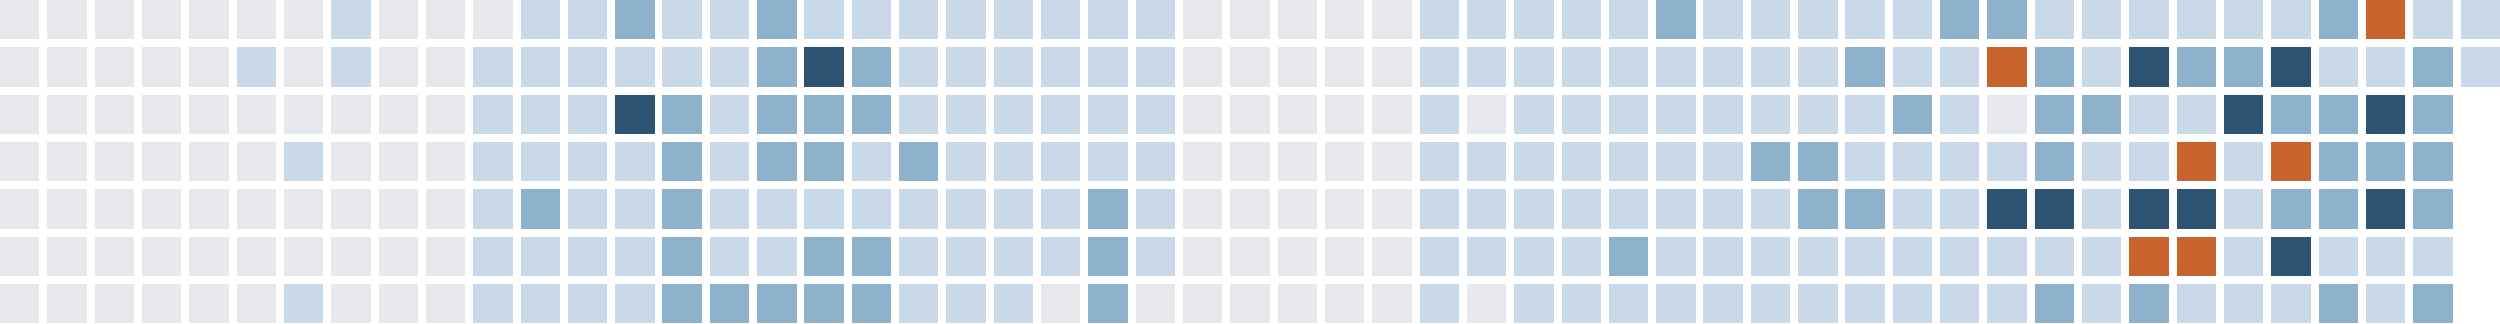
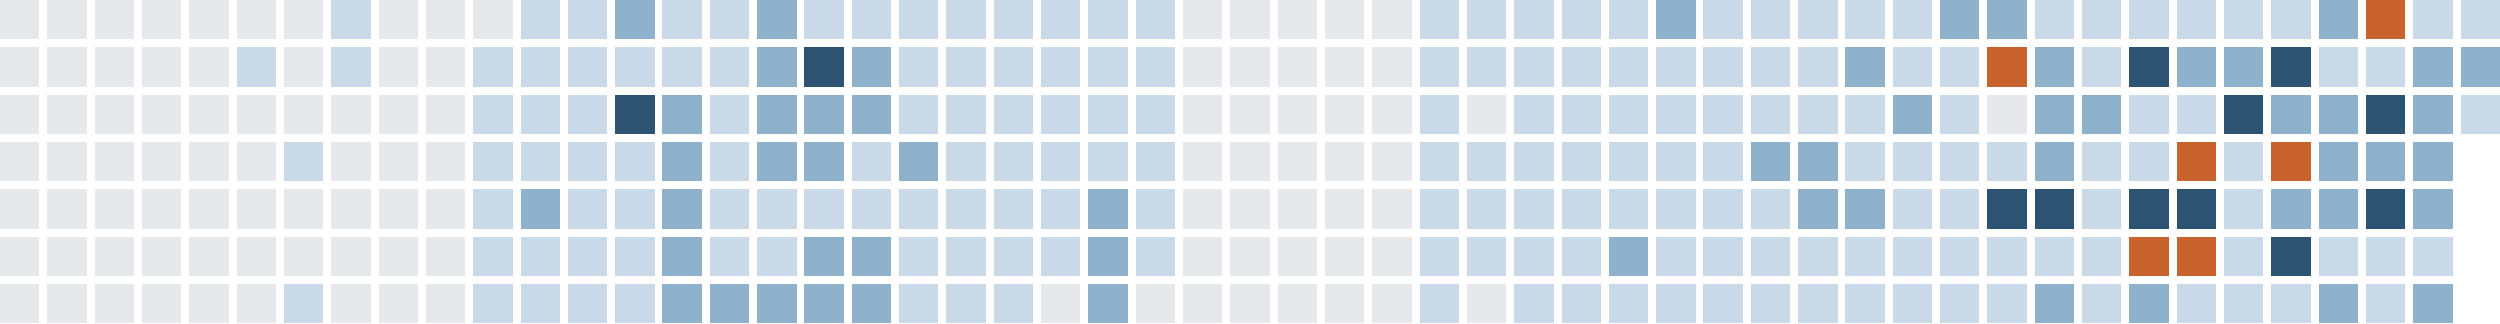
<svg xmlns="http://www.w3.org/2000/svg" version="1.1" width="634.0" height="82.0" viewBox="27.0 20.0 634.0 82.0">
  <rect style="fill:#e6e8eb;shape-rendering:crispedges" data-score="0" data-date="2025-09-07" x="27" y="20" width="10" height="10" />
  <rect style="fill:#e6e8eb;shape-rendering:crispedges" data-score="0" data-date="2025-09-14" x="39" y="20" width="10" height="10" />
  <rect style="fill:#e6e8eb;shape-rendering:crispedges" data-score="0" data-date="2025-09-21" x="51" y="20" width="10" height="10" />
  <rect style="fill:#e6e8eb;shape-rendering:crispedges" data-score="0" data-date="2025-09-28" x="63" y="20" width="10" height="10" />
  <rect style="fill:#e6e8eb;shape-rendering:crispedges" data-score="0" data-date="2025-10-05" x="75" y="20" width="10" height="10" />
  <rect style="fill:#e6e8eb;shape-rendering:crispedges" data-score="0" data-date="2025-10-12" x="87" y="20" width="10" height="10" />
  <rect style="fill:#e6e8eb;shape-rendering:crispedges" data-score="0" data-date="2025-10-19" x="99" y="20" width="10" height="10" />
  <rect style="fill:#c9d9e7;shape-rendering:crispedges" data-score="1" data-date="2025-10-26" x="111" y="20" width="10" height="10" />
  <rect style="fill:#e6e8eb;shape-rendering:crispedges" data-score="0" data-date="2025-11-02" x="123" y="20" width="10" height="10" />
  <rect style="fill:#e6e8eb;shape-rendering:crispedges" data-score="0" data-date="2025-11-09" x="135" y="20" width="10" height="10" />
  <rect style="fill:#e6e8eb;shape-rendering:crispedges" data-score="0" data-date="2025-11-16" x="147" y="20" width="10" height="10" />
  <rect style="fill:#c9d9e7;shape-rendering:crispedges" data-score="1" data-date="2025-11-23" x="159" y="20" width="10" height="10" />
  <rect style="fill:#c9d9e7;shape-rendering:crispedges" data-score="1" data-date="2025-11-30" x="171" y="20" width="10" height="10" />
  <rect style="fill:#8fb2cc;shape-rendering:crispedges" data-score="2" data-date="2025-12-07" x="183" y="20" width="10" height="10" />
  <rect style="fill:#c9d9e7;shape-rendering:crispedges" data-score="1" data-date="2025-12-14" x="195" y="20" width="10" height="10" />
  <rect style="fill:#c9d9e7;shape-rendering:crispedges" data-score="1" data-date="2025-12-21" x="207" y="20" width="10" height="10" />
  <rect style="fill:#8fb2cc;shape-rendering:crispedges" data-score="2" data-date="2025-12-28" x="219" y="20" width="10" height="10" />
  <rect style="fill:#c9d9e7;shape-rendering:crispedges" data-score="1" data-date="2026-01-04" x="231" y="20" width="10" height="10" />
  <rect style="fill:#c9d9e7;shape-rendering:crispedges" data-score="1" data-date="2026-01-11" x="243" y="20" width="10" height="10" />
  <rect style="fill:#c9d9e7;shape-rendering:crispedges" data-score="1" data-date="2026-01-18" x="255" y="20" width="10" height="10" />
  <rect style="fill:#c9d9e7;shape-rendering:crispedges" data-score="1" data-date="2026-01-25" x="267" y="20" width="10" height="10" />
  <rect style="fill:#c9d9e7;shape-rendering:crispedges" data-score="1" data-date="2026-02-01" x="279" y="20" width="10" height="10" />
  <rect style="fill:#c9d9e7;shape-rendering:crispedges" data-score="1" data-date="2026-02-08" x="291" y="20" width="10" height="10" />
  <rect style="fill:#c9d9e7;shape-rendering:crispedges" data-score="1" data-date="2026-02-15" x="303" y="20" width="10" height="10" />
  <rect style="fill:#c9d9e7;shape-rendering:crispedges" data-score="1" data-date="2026-02-22" x="315" y="20" width="10" height="10" />
  <rect style="fill:#e6e8eb;shape-rendering:crispedges" data-score="0" data-date="2026-03-01" x="327" y="20" width="10" height="10" />
  <rect style="fill:#e6e8eb;shape-rendering:crispedges" data-score="0" data-date="2026-03-08" x="339" y="20" width="10" height="10" />
  <rect style="fill:#e6e8eb;shape-rendering:crispedges" data-score="0" data-date="2026-03-15" x="351" y="20" width="10" height="10" />
  <rect style="fill:#e6e8eb;shape-rendering:crispedges" data-score="0" data-date="2026-03-22" x="363" y="20" width="10" height="10" />
  <rect style="fill:#e6e8eb;shape-rendering:crispedges" data-score="0" data-date="2026-03-29" x="375" y="20" width="10" height="10" />
  <rect style="fill:#c9d9e7;shape-rendering:crispedges" data-score="1" data-date="2026-04-05" x="387" y="20" width="10" height="10" />
  <rect style="fill:#c9d9e7;shape-rendering:crispedges" data-score="1" data-date="2026-04-12" x="399" y="20" width="10" height="10" />
  <rect style="fill:#c9d9e7;shape-rendering:crispedges" data-score="1" data-date="2026-04-19" x="411" y="20" width="10" height="10" />
  <rect style="fill:#c9d9e7;shape-rendering:crispedges" data-score="1" data-date="2026-04-26" x="423" y="20" width="10" height="10" />
  <rect style="fill:#c9d9e7;shape-rendering:crispedges" data-score="1" data-date="2026-05-03" x="435" y="20" width="10" height="10" />
  <rect style="fill:#8fb2cc;shape-rendering:crispedges" data-score="2" data-date="2026-05-10" x="447" y="20" width="10" height="10" />
  <rect style="fill:#c9d9e7;shape-rendering:crispedges" data-score="1" data-date="2026-05-17" x="459" y="20" width="10" height="10" />
  <rect style="fill:#c9d9e7;shape-rendering:crispedges" data-score="1" data-date="2026-05-24" x="471" y="20" width="10" height="10" />
  <rect style="fill:#c9d9e7;shape-rendering:crispedges" data-score="1" data-date="2026-05-31" x="483" y="20" width="10" height="10" />
  <rect style="fill:#c9d9e7;shape-rendering:crispedges" data-score="1" data-date="2026-06-07" x="495" y="20" width="10" height="10" />
  <rect style="fill:#c9d9e7;shape-rendering:crispedges" data-score="1" data-date="2026-06-14" x="507" y="20" width="10" height="10" />
  <rect style="fill:#8fb2cc;shape-rendering:crispedges" data-score="2" data-date="2026-06-21" x="519" y="20" width="10" height="10" />
  <rect style="fill:#8fb2cc;shape-rendering:crispedges" data-score="2" data-date="2026-06-28" x="531" y="20" width="10" height="10" />
  <rect style="fill:#c9d9e7;shape-rendering:crispedges" data-score="1" data-date="2026-07-05" x="543" y="20" width="10" height="10" />
  <rect style="fill:#c9d9e7;shape-rendering:crispedges" data-score="1" data-date="2026-07-12" x="555" y="20" width="10" height="10" />
  <rect style="fill:#c9d9e7;shape-rendering:crispedges" data-score="1" data-date="2026-07-19" x="567" y="20" width="10" height="10" />
  <rect style="fill:#c9d9e7;shape-rendering:crispedges" data-score="1" data-date="2026-07-26" x="579" y="20" width="10" height="10" />
  <rect style="fill:#c9d9e7;shape-rendering:crispedges" data-score="1" data-date="2026-08-02" x="591" y="20" width="10" height="10" />
  <rect style="fill:#c9d9e7;shape-rendering:crispedges" data-score="1" data-date="2026-08-09" x="603" y="20" width="10" height="10" />
  <rect style="fill:#8fb2cc;shape-rendering:crispedges" data-score="2" data-date="2026-08-16" x="615" y="20" width="10" height="10" />
  <rect style="fill:#c8632d;shape-rendering:crispedges" data-score="4" data-date="2026-08-23" x="627" y="20" width="10" height="10" />
  <rect style="fill:#c9d9e7;shape-rendering:crispedges" data-score="1" data-date="2026-08-30" x="639" y="20" width="10" height="10" />
  <rect style="fill:#c9d9e7;shape-rendering:crispedges" data-score="1" data-date="2026-09-06" x="651" y="20" width="10" height="10" />
  <rect style="fill:#e6e8eb;shape-rendering:crispedges" data-score="0" data-date="2025-09-08" x="27" y="32" width="10" height="10" />
  <rect style="fill:#e6e8eb;shape-rendering:crispedges" data-score="0" data-date="2025-09-15" x="39" y="32" width="10" height="10" />
  <rect style="fill:#e6e8eb;shape-rendering:crispedges" data-score="0" data-date="2025-09-22" x="51" y="32" width="10" height="10" />
  <rect style="fill:#e6e8eb;shape-rendering:crispedges" data-score="0" data-date="2025-09-29" x="63" y="32" width="10" height="10" />
  <rect style="fill:#e6e8eb;shape-rendering:crispedges" data-score="0" data-date="2025-10-06" x="75" y="32" width="10" height="10" />
  <rect style="fill:#c9d9e7;shape-rendering:crispedges" data-score="1" data-date="2025-10-13" x="87" y="32" width="10" height="10" />
  <rect style="fill:#e6e8eb;shape-rendering:crispedges" data-score="0" data-date="2025-10-20" x="99" y="32" width="10" height="10" />
  <rect style="fill:#c9d9e7;shape-rendering:crispedges" data-score="1" data-date="2025-10-27" x="111" y="32" width="10" height="10" />
  <rect style="fill:#e6e8eb;shape-rendering:crispedges" data-score="0" data-date="2025-11-03" x="123" y="32" width="10" height="10" />
  <rect style="fill:#e6e8eb;shape-rendering:crispedges" data-score="0" data-date="2025-11-10" x="135" y="32" width="10" height="10" />
  <rect style="fill:#c9d9e7;shape-rendering:crispedges" data-score="1" data-date="2025-11-17" x="147" y="32" width="10" height="10" />
  <rect style="fill:#c9d9e7;shape-rendering:crispedges" data-score="1" data-date="2025-11-24" x="159" y="32" width="10" height="10" />
  <rect style="fill:#c9d9e7;shape-rendering:crispedges" data-score="1" data-date="2025-12-01" x="171" y="32" width="10" height="10" />
  <rect style="fill:#c9d9e7;shape-rendering:crispedges" data-score="1" data-date="2025-12-08" x="183" y="32" width="10" height="10" />
  <rect style="fill:#c9d9e7;shape-rendering:crispedges" data-score="1" data-date="2025-12-15" x="195" y="32" width="10" height="10" />
  <rect style="fill:#c9d9e7;shape-rendering:crispedges" data-score="1" data-date="2025-12-22" x="207" y="32" width="10" height="10" />
  <rect style="fill:#8fb2cc;shape-rendering:crispedges" data-score="2" data-date="2025-12-29" x="219" y="32" width="10" height="10" />
  <rect style="fill:#2c5472;shape-rendering:crispedges" data-score="3" data-date="2026-01-05" x="231" y="32" width="10" height="10" />
  <rect style="fill:#8fb2cc;shape-rendering:crispedges" data-score="2" data-date="2026-01-12" x="243" y="32" width="10" height="10" />
  <rect style="fill:#c9d9e7;shape-rendering:crispedges" data-score="1" data-date="2026-01-19" x="255" y="32" width="10" height="10" />
  <rect style="fill:#c9d9e7;shape-rendering:crispedges" data-score="1" data-date="2026-01-26" x="267" y="32" width="10" height="10" />
  <rect style="fill:#c9d9e7;shape-rendering:crispedges" data-score="1" data-date="2026-02-02" x="279" y="32" width="10" height="10" />
  <rect style="fill:#c9d9e7;shape-rendering:crispedges" data-score="1" data-date="2026-02-09" x="291" y="32" width="10" height="10" />
  <rect style="fill:#c9d9e7;shape-rendering:crispedges" data-score="1" data-date="2026-02-16" x="303" y="32" width="10" height="10" />
  <rect style="fill:#c9d9e7;shape-rendering:crispedges" data-score="1" data-date="2026-02-23" x="315" y="32" width="10" height="10" />
  <rect style="fill:#e6e8eb;shape-rendering:crispedges" data-score="0" data-date="2026-03-02" x="327" y="32" width="10" height="10" />
  <rect style="fill:#e6e8eb;shape-rendering:crispedges" data-score="0" data-date="2026-03-09" x="339" y="32" width="10" height="10" />
  <rect style="fill:#e6e8eb;shape-rendering:crispedges" data-score="0" data-date="2026-03-16" x="351" y="32" width="10" height="10" />
  <rect style="fill:#e6e8eb;shape-rendering:crispedges" data-score="0" data-date="2026-03-23" x="363" y="32" width="10" height="10" />
  <rect style="fill:#e6e8eb;shape-rendering:crispedges" data-score="0" data-date="2026-03-30" x="375" y="32" width="10" height="10" />
  <rect style="fill:#c9d9e7;shape-rendering:crispedges" data-score="1" data-date="2026-04-06" x="387" y="32" width="10" height="10" />
  <rect style="fill:#c9d9e7;shape-rendering:crispedges" data-score="1" data-date="2026-04-13" x="399" y="32" width="10" height="10" />
  <rect style="fill:#c9d9e7;shape-rendering:crispedges" data-score="1" data-date="2026-04-20" x="411" y="32" width="10" height="10" />
  <rect style="fill:#c9d9e7;shape-rendering:crispedges" data-score="1" data-date="2026-04-27" x="423" y="32" width="10" height="10" />
  <rect style="fill:#c9d9e7;shape-rendering:crispedges" data-score="1" data-date="2026-05-04" x="435" y="32" width="10" height="10" />
  <rect style="fill:#c9d9e7;shape-rendering:crispedges" data-score="1" data-date="2026-05-11" x="447" y="32" width="10" height="10" />
  <rect style="fill:#c9d9e7;shape-rendering:crispedges" data-score="1" data-date="2026-05-18" x="459" y="32" width="10" height="10" />
  <rect style="fill:#c9d9e7;shape-rendering:crispedges" data-score="1" data-date="2026-05-25" x="471" y="32" width="10" height="10" />
  <rect style="fill:#c9d9e7;shape-rendering:crispedges" data-score="1" data-date="2026-06-01" x="483" y="32" width="10" height="10" />
  <rect style="fill:#8fb2cc;shape-rendering:crispedges" data-score="2" data-date="2026-06-08" x="495" y="32" width="10" height="10" />
  <rect style="fill:#c9d9e7;shape-rendering:crispedges" data-score="1" data-date="2026-06-15" x="507" y="32" width="10" height="10" />
  <rect style="fill:#c9d9e7;shape-rendering:crispedges" data-score="1" data-date="2026-06-22" x="519" y="32" width="10" height="10" />
  <rect style="fill:#c8632d;shape-rendering:crispedges" data-score="4" data-date="2026-06-29" x="531" y="32" width="10" height="10" />
  <rect style="fill:#8fb2cc;shape-rendering:crispedges" data-score="2" data-date="2026-07-06" x="543" y="32" width="10" height="10" />
  <rect style="fill:#c9d9e7;shape-rendering:crispedges" data-score="1" data-date="2026-07-13" x="555" y="32" width="10" height="10" />
  <rect style="fill:#2c5472;shape-rendering:crispedges" data-score="3" data-date="2026-07-20" x="567" y="32" width="10" height="10" />
  <rect style="fill:#8fb2cc;shape-rendering:crispedges" data-score="2" data-date="2026-07-27" x="579" y="32" width="10" height="10" />
  <rect style="fill:#8fb2cc;shape-rendering:crispedges" data-score="2" data-date="2026-08-03" x="591" y="32" width="10" height="10" />
  <rect style="fill:#2c5472;shape-rendering:crispedges" data-score="3" data-date="2026-08-10" x="603" y="32" width="10" height="10" />
  <rect style="fill:#c9d9e7;shape-rendering:crispedges" data-score="1" data-date="2026-08-17" x="615" y="32" width="10" height="10" />
  <rect style="fill:#c9d9e7;shape-rendering:crispedges" data-score="1" data-date="2026-08-24" x="627" y="32" width="10" height="10" />
  <rect style="fill:#8fb2cc;shape-rendering:crispedges" data-score="2" data-date="2026-08-31" x="639" y="32" width="10" height="10" />
-   <rect style="fill:#c9d9e7;shape-rendering:crispedges" data-score="1" data-date="2026-09-07" x="651" y="32" width="10" height="10" />
+   <rect style="fill:#8fb2cc;shape-rendering:crispedges" data-score="2" data-date="2026-09-07" x="651" y="32" width="10" height="10" />
  <rect style="fill:#e6e8eb;shape-rendering:crispedges" data-score="0" data-date="2025-09-09" x="27" y="44" width="10" height="10" />
  <rect style="fill:#e6e8eb;shape-rendering:crispedges" data-score="0" data-date="2025-09-16" x="39" y="44" width="10" height="10" />
  <rect style="fill:#e6e8eb;shape-rendering:crispedges" data-score="0" data-date="2025-09-23" x="51" y="44" width="10" height="10" />
  <rect style="fill:#e6e8eb;shape-rendering:crispedges" data-score="0" data-date="2025-09-30" x="63" y="44" width="10" height="10" />
  <rect style="fill:#e6e8eb;shape-rendering:crispedges" data-score="0" data-date="2025-10-07" x="75" y="44" width="10" height="10" />
  <rect style="fill:#e6e8eb;shape-rendering:crispedges" data-score="0" data-date="2025-10-14" x="87" y="44" width="10" height="10" />
  <rect style="fill:#e6e8eb;shape-rendering:crispedges" data-score="0" data-date="2025-10-21" x="99" y="44" width="10" height="10" />
  <rect style="fill:#e6e8eb;shape-rendering:crispedges" data-score="0" data-date="2025-10-28" x="111" y="44" width="10" height="10" />
  <rect style="fill:#e6e8eb;shape-rendering:crispedges" data-score="0" data-date="2025-11-04" x="123" y="44" width="10" height="10" />
  <rect style="fill:#e6e8eb;shape-rendering:crispedges" data-score="0" data-date="2025-11-11" x="135" y="44" width="10" height="10" />
  <rect style="fill:#c9d9e7;shape-rendering:crispedges" data-score="1" data-date="2025-11-18" x="147" y="44" width="10" height="10" />
  <rect style="fill:#c9d9e7;shape-rendering:crispedges" data-score="1" data-date="2025-11-25" x="159" y="44" width="10" height="10" />
  <rect style="fill:#c9d9e7;shape-rendering:crispedges" data-score="1" data-date="2025-12-02" x="171" y="44" width="10" height="10" />
  <rect style="fill:#2c5472;shape-rendering:crispedges" data-score="3" data-date="2025-12-09" x="183" y="44" width="10" height="10" />
  <rect style="fill:#8fb2cc;shape-rendering:crispedges" data-score="2" data-date="2025-12-16" x="195" y="44" width="10" height="10" />
  <rect style="fill:#c9d9e7;shape-rendering:crispedges" data-score="1" data-date="2025-12-23" x="207" y="44" width="10" height="10" />
  <rect style="fill:#8fb2cc;shape-rendering:crispedges" data-score="2" data-date="2025-12-30" x="219" y="44" width="10" height="10" />
  <rect style="fill:#8fb2cc;shape-rendering:crispedges" data-score="2" data-date="2026-01-06" x="231" y="44" width="10" height="10" />
  <rect style="fill:#8fb2cc;shape-rendering:crispedges" data-score="2" data-date="2026-01-13" x="243" y="44" width="10" height="10" />
  <rect style="fill:#c9d9e7;shape-rendering:crispedges" data-score="1" data-date="2026-01-20" x="255" y="44" width="10" height="10" />
  <rect style="fill:#c9d9e7;shape-rendering:crispedges" data-score="1" data-date="2026-01-27" x="267" y="44" width="10" height="10" />
  <rect style="fill:#c9d9e7;shape-rendering:crispedges" data-score="1" data-date="2026-02-03" x="279" y="44" width="10" height="10" />
  <rect style="fill:#c9d9e7;shape-rendering:crispedges" data-score="1" data-date="2026-02-10" x="291" y="44" width="10" height="10" />
  <rect style="fill:#c9d9e7;shape-rendering:crispedges" data-score="1" data-date="2026-02-17" x="303" y="44" width="10" height="10" />
  <rect style="fill:#c9d9e7;shape-rendering:crispedges" data-score="1" data-date="2026-02-24" x="315" y="44" width="10" height="10" />
  <rect style="fill:#e6e8eb;shape-rendering:crispedges" data-score="0" data-date="2026-03-03" x="327" y="44" width="10" height="10" />
  <rect style="fill:#e6e8eb;shape-rendering:crispedges" data-score="0" data-date="2026-03-10" x="339" y="44" width="10" height="10" />
  <rect style="fill:#e6e8eb;shape-rendering:crispedges" data-score="0" data-date="2026-03-17" x="351" y="44" width="10" height="10" />
  <rect style="fill:#e6e8eb;shape-rendering:crispedges" data-score="0" data-date="2026-03-24" x="363" y="44" width="10" height="10" />
  <rect style="fill:#e6e8eb;shape-rendering:crispedges" data-score="0" data-date="2026-03-31" x="375" y="44" width="10" height="10" />
  <rect style="fill:#c9d9e7;shape-rendering:crispedges" data-score="1" data-date="2026-04-07" x="387" y="44" width="10" height="10" />
  <rect style="fill:#e6e8eb;shape-rendering:crispedges" data-score="0" data-date="2026-04-14" x="399" y="44" width="10" height="10" />
  <rect style="fill:#c9d9e7;shape-rendering:crispedges" data-score="1" data-date="2026-04-21" x="411" y="44" width="10" height="10" />
  <rect style="fill:#c9d9e7;shape-rendering:crispedges" data-score="1" data-date="2026-04-28" x="423" y="44" width="10" height="10" />
  <rect style="fill:#c9d9e7;shape-rendering:crispedges" data-score="1" data-date="2026-05-05" x="435" y="44" width="10" height="10" />
  <rect style="fill:#c9d9e7;shape-rendering:crispedges" data-score="1" data-date="2026-05-12" x="447" y="44" width="10" height="10" />
  <rect style="fill:#c9d9e7;shape-rendering:crispedges" data-score="1" data-date="2026-05-19" x="459" y="44" width="10" height="10" />
  <rect style="fill:#c9d9e7;shape-rendering:crispedges" data-score="1" data-date="2026-05-26" x="471" y="44" width="10" height="10" />
  <rect style="fill:#c9d9e7;shape-rendering:crispedges" data-score="1" data-date="2026-06-02" x="483" y="44" width="10" height="10" />
  <rect style="fill:#c9d9e7;shape-rendering:crispedges" data-score="1" data-date="2026-06-09" x="495" y="44" width="10" height="10" />
  <rect style="fill:#8fb2cc;shape-rendering:crispedges" data-score="2" data-date="2026-06-16" x="507" y="44" width="10" height="10" />
  <rect style="fill:#c9d9e7;shape-rendering:crispedges" data-score="1" data-date="2026-06-23" x="519" y="44" width="10" height="10" />
  <rect style="fill:#e6e8eb;shape-rendering:crispedges" data-score="0" data-date="2026-06-30" x="531" y="44" width="10" height="10" />
  <rect style="fill:#8fb2cc;shape-rendering:crispedges" data-score="2" data-date="2026-07-07" x="543" y="44" width="10" height="10" />
  <rect style="fill:#8fb2cc;shape-rendering:crispedges" data-score="2" data-date="2026-07-14" x="555" y="44" width="10" height="10" />
  <rect style="fill:#c9d9e7;shape-rendering:crispedges" data-score="1" data-date="2026-07-21" x="567" y="44" width="10" height="10" />
  <rect style="fill:#c9d9e7;shape-rendering:crispedges" data-score="1" data-date="2026-07-28" x="579" y="44" width="10" height="10" />
  <rect style="fill:#2c5472;shape-rendering:crispedges" data-score="3" data-date="2026-08-04" x="591" y="44" width="10" height="10" />
  <rect style="fill:#8fb2cc;shape-rendering:crispedges" data-score="2" data-date="2026-08-11" x="603" y="44" width="10" height="10" />
  <rect style="fill:#8fb2cc;shape-rendering:crispedges" data-score="2" data-date="2026-08-18" x="615" y="44" width="10" height="10" />
  <rect style="fill:#2c5472;shape-rendering:crispedges" data-score="3" data-date="2026-08-25" x="627" y="44" width="10" height="10" />
  <rect style="fill:#8fb2cc;shape-rendering:crispedges" data-score="2" data-date="2026-09-01" x="639" y="44" width="10" height="10" />
+   <rect style="fill:#c9d9e7;shape-rendering:crispedges" data-score="1" data-date="2026-09-08" x="651" y="44" width="10" height="10" />
  <rect style="fill:#e6e8eb;shape-rendering:crispedges" data-score="0" data-date="2025-09-10" x="27" y="56" width="10" height="10" />
  <rect style="fill:#e6e8eb;shape-rendering:crispedges" data-score="0" data-date="2025-09-17" x="39" y="56" width="10" height="10" />
  <rect style="fill:#e6e8eb;shape-rendering:crispedges" data-score="0" data-date="2025-09-24" x="51" y="56" width="10" height="10" />
  <rect style="fill:#e6e8eb;shape-rendering:crispedges" data-score="0" data-date="2025-10-01" x="63" y="56" width="10" height="10" />
  <rect style="fill:#e6e8eb;shape-rendering:crispedges" data-score="0" data-date="2025-10-08" x="75" y="56" width="10" height="10" />
  <rect style="fill:#e6e8eb;shape-rendering:crispedges" data-score="0" data-date="2025-10-15" x="87" y="56" width="10" height="10" />
  <rect style="fill:#c9d9e7;shape-rendering:crispedges" data-score="1" data-date="2025-10-22" x="99" y="56" width="10" height="10" />
  <rect style="fill:#e6e8eb;shape-rendering:crispedges" data-score="0" data-date="2025-10-29" x="111" y="56" width="10" height="10" />
  <rect style="fill:#e6e8eb;shape-rendering:crispedges" data-score="0" data-date="2025-11-05" x="123" y="56" width="10" height="10" />
  <rect style="fill:#e6e8eb;shape-rendering:crispedges" data-score="0" data-date="2025-11-12" x="135" y="56" width="10" height="10" />
  <rect style="fill:#c9d9e7;shape-rendering:crispedges" data-score="1" data-date="2025-11-19" x="147" y="56" width="10" height="10" />
  <rect style="fill:#c9d9e7;shape-rendering:crispedges" data-score="1" data-date="2025-11-26" x="159" y="56" width="10" height="10" />
  <rect style="fill:#c9d9e7;shape-rendering:crispedges" data-score="1" data-date="2025-12-03" x="171" y="56" width="10" height="10" />
  <rect style="fill:#c9d9e7;shape-rendering:crispedges" data-score="1" data-date="2025-12-10" x="183" y="56" width="10" height="10" />
  <rect style="fill:#8fb2cc;shape-rendering:crispedges" data-score="2" data-date="2025-12-17" x="195" y="56" width="10" height="10" />
  <rect style="fill:#c9d9e7;shape-rendering:crispedges" data-score="1" data-date="2025-12-24" x="207" y="56" width="10" height="10" />
  <rect style="fill:#8fb2cc;shape-rendering:crispedges" data-score="2" data-date="2025-12-31" x="219" y="56" width="10" height="10" />
  <rect style="fill:#8fb2cc;shape-rendering:crispedges" data-score="2" data-date="2026-01-07" x="231" y="56" width="10" height="10" />
  <rect style="fill:#c9d9e7;shape-rendering:crispedges" data-score="1" data-date="2026-01-14" x="243" y="56" width="10" height="10" />
  <rect style="fill:#8fb2cc;shape-rendering:crispedges" data-score="2" data-date="2026-01-21" x="255" y="56" width="10" height="10" />
  <rect style="fill:#c9d9e7;shape-rendering:crispedges" data-score="1" data-date="2026-01-28" x="267" y="56" width="10" height="10" />
  <rect style="fill:#c9d9e7;shape-rendering:crispedges" data-score="1" data-date="2026-02-04" x="279" y="56" width="10" height="10" />
  <rect style="fill:#c9d9e7;shape-rendering:crispedges" data-score="1" data-date="2026-02-11" x="291" y="56" width="10" height="10" />
  <rect style="fill:#c9d9e7;shape-rendering:crispedges" data-score="1" data-date="2026-02-18" x="303" y="56" width="10" height="10" />
  <rect style="fill:#c9d9e7;shape-rendering:crispedges" data-score="1" data-date="2026-02-25" x="315" y="56" width="10" height="10" />
  <rect style="fill:#e6e8eb;shape-rendering:crispedges" data-score="0" data-date="2026-03-04" x="327" y="56" width="10" height="10" />
  <rect style="fill:#e6e8eb;shape-rendering:crispedges" data-score="0" data-date="2026-03-11" x="339" y="56" width="10" height="10" />
  <rect style="fill:#e6e8eb;shape-rendering:crispedges" data-score="0" data-date="2026-03-18" x="351" y="56" width="10" height="10" />
  <rect style="fill:#e6e8eb;shape-rendering:crispedges" data-score="0" data-date="2026-03-25" x="363" y="56" width="10" height="10" />
  <rect style="fill:#e6e8eb;shape-rendering:crispedges" data-score="0" data-date="2026-04-01" x="375" y="56" width="10" height="10" />
  <rect style="fill:#c9d9e7;shape-rendering:crispedges" data-score="1" data-date="2026-04-08" x="387" y="56" width="10" height="10" />
  <rect style="fill:#c9d9e7;shape-rendering:crispedges" data-score="1" data-date="2026-04-15" x="399" y="56" width="10" height="10" />
  <rect style="fill:#c9d9e7;shape-rendering:crispedges" data-score="1" data-date="2026-04-22" x="411" y="56" width="10" height="10" />
  <rect style="fill:#c9d9e7;shape-rendering:crispedges" data-score="1" data-date="2026-04-29" x="423" y="56" width="10" height="10" />
  <rect style="fill:#c9d9e7;shape-rendering:crispedges" data-score="1" data-date="2026-05-06" x="435" y="56" width="10" height="10" />
  <rect style="fill:#c9d9e7;shape-rendering:crispedges" data-score="1" data-date="2026-05-13" x="447" y="56" width="10" height="10" />
  <rect style="fill:#c9d9e7;shape-rendering:crispedges" data-score="1" data-date="2026-05-20" x="459" y="56" width="10" height="10" />
  <rect style="fill:#8fb2cc;shape-rendering:crispedges" data-score="2" data-date="2026-05-27" x="471" y="56" width="10" height="10" />
  <rect style="fill:#8fb2cc;shape-rendering:crispedges" data-score="2" data-date="2026-06-03" x="483" y="56" width="10" height="10" />
  <rect style="fill:#c9d9e7;shape-rendering:crispedges" data-score="1" data-date="2026-06-10" x="495" y="56" width="10" height="10" />
  <rect style="fill:#c9d9e7;shape-rendering:crispedges" data-score="1" data-date="2026-06-17" x="507" y="56" width="10" height="10" />
  <rect style="fill:#c9d9e7;shape-rendering:crispedges" data-score="1" data-date="2026-06-24" x="519" y="56" width="10" height="10" />
  <rect style="fill:#c9d9e7;shape-rendering:crispedges" data-score="1" data-date="2026-07-01" x="531" y="56" width="10" height="10" />
  <rect style="fill:#8fb2cc;shape-rendering:crispedges" data-score="2" data-date="2026-07-08" x="543" y="56" width="10" height="10" />
  <rect style="fill:#c9d9e7;shape-rendering:crispedges" data-score="1" data-date="2026-07-15" x="555" y="56" width="10" height="10" />
  <rect style="fill:#c9d9e7;shape-rendering:crispedges" data-score="1" data-date="2026-07-22" x="567" y="56" width="10" height="10" />
  <rect style="fill:#c8632d;shape-rendering:crispedges" data-score="4" data-date="2026-07-29" x="579" y="56" width="10" height="10" />
  <rect style="fill:#c9d9e7;shape-rendering:crispedges" data-score="1" data-date="2026-08-05" x="591" y="56" width="10" height="10" />
  <rect style="fill:#c8632d;shape-rendering:crispedges" data-score="4" data-date="2026-08-12" x="603" y="56" width="10" height="10" />
  <rect style="fill:#8fb2cc;shape-rendering:crispedges" data-score="2" data-date="2026-08-19" x="615" y="56" width="10" height="10" />
  <rect style="fill:#8fb2cc;shape-rendering:crispedges" data-score="2" data-date="2026-08-26" x="627" y="56" width="10" height="10" />
  <rect style="fill:#8fb2cc;shape-rendering:crispedges" data-score="2" data-date="2026-09-02" x="639" y="56" width="10" height="10" />
  <rect style="fill:#e6e8eb;shape-rendering:crispedges" data-score="0" data-date="2025-09-11" x="27" y="68" width="10" height="10" />
  <rect style="fill:#e6e8eb;shape-rendering:crispedges" data-score="0" data-date="2025-09-18" x="39" y="68" width="10" height="10" />
  <rect style="fill:#e6e8eb;shape-rendering:crispedges" data-score="0" data-date="2025-09-25" x="51" y="68" width="10" height="10" />
  <rect style="fill:#e6e8eb;shape-rendering:crispedges" data-score="0" data-date="2025-10-02" x="63" y="68" width="10" height="10" />
  <rect style="fill:#e6e8eb;shape-rendering:crispedges" data-score="0" data-date="2025-10-09" x="75" y="68" width="10" height="10" />
  <rect style="fill:#e6e8eb;shape-rendering:crispedges" data-score="0" data-date="2025-10-16" x="87" y="68" width="10" height="10" />
  <rect style="fill:#e6e8eb;shape-rendering:crispedges" data-score="0" data-date="2025-10-23" x="99" y="68" width="10" height="10" />
  <rect style="fill:#e6e8eb;shape-rendering:crispedges" data-score="0" data-date="2025-10-30" x="111" y="68" width="10" height="10" />
  <rect style="fill:#e6e8eb;shape-rendering:crispedges" data-score="0" data-date="2025-11-06" x="123" y="68" width="10" height="10" />
  <rect style="fill:#e6e8eb;shape-rendering:crispedges" data-score="0" data-date="2025-11-13" x="135" y="68" width="10" height="10" />
  <rect style="fill:#c9d9e7;shape-rendering:crispedges" data-score="1" data-date="2025-11-20" x="147" y="68" width="10" height="10" />
  <rect style="fill:#8fb2cc;shape-rendering:crispedges" data-score="2" data-date="2025-11-27" x="159" y="68" width="10" height="10" />
  <rect style="fill:#c9d9e7;shape-rendering:crispedges" data-score="1" data-date="2025-12-04" x="171" y="68" width="10" height="10" />
  <rect style="fill:#c9d9e7;shape-rendering:crispedges" data-score="1" data-date="2025-12-11" x="183" y="68" width="10" height="10" />
  <rect style="fill:#8fb2cc;shape-rendering:crispedges" data-score="2" data-date="2025-12-18" x="195" y="68" width="10" height="10" />
  <rect style="fill:#c9d9e7;shape-rendering:crispedges" data-score="1" data-date="2025-12-25" x="207" y="68" width="10" height="10" />
  <rect style="fill:#c9d9e7;shape-rendering:crispedges" data-score="1" data-date="2026-01-01" x="219" y="68" width="10" height="10" />
  <rect style="fill:#c9d9e7;shape-rendering:crispedges" data-score="1" data-date="2026-01-08" x="231" y="68" width="10" height="10" />
  <rect style="fill:#c9d9e7;shape-rendering:crispedges" data-score="1" data-date="2026-01-15" x="243" y="68" width="10" height="10" />
  <rect style="fill:#c9d9e7;shape-rendering:crispedges" data-score="1" data-date="2026-01-22" x="255" y="68" width="10" height="10" />
  <rect style="fill:#c9d9e7;shape-rendering:crispedges" data-score="1" data-date="2026-01-29" x="267" y="68" width="10" height="10" />
  <rect style="fill:#c9d9e7;shape-rendering:crispedges" data-score="1" data-date="2026-02-05" x="279" y="68" width="10" height="10" />
  <rect style="fill:#c9d9e7;shape-rendering:crispedges" data-score="1" data-date="2026-02-12" x="291" y="68" width="10" height="10" />
  <rect style="fill:#8fb2cc;shape-rendering:crispedges" data-score="2" data-date="2026-02-19" x="303" y="68" width="10" height="10" />
  <rect style="fill:#c9d9e7;shape-rendering:crispedges" data-score="1" data-date="2026-02-26" x="315" y="68" width="10" height="10" />
  <rect style="fill:#e6e8eb;shape-rendering:crispedges" data-score="0" data-date="2026-03-05" x="327" y="68" width="10" height="10" />
  <rect style="fill:#e6e8eb;shape-rendering:crispedges" data-score="0" data-date="2026-03-12" x="339" y="68" width="10" height="10" />
  <rect style="fill:#e6e8eb;shape-rendering:crispedges" data-score="0" data-date="2026-03-19" x="351" y="68" width="10" height="10" />
  <rect style="fill:#e6e8eb;shape-rendering:crispedges" data-score="0" data-date="2026-03-26" x="363" y="68" width="10" height="10" />
  <rect style="fill:#e6e8eb;shape-rendering:crispedges" data-score="0" data-date="2026-04-02" x="375" y="68" width="10" height="10" />
  <rect style="fill:#c9d9e7;shape-rendering:crispedges" data-score="1" data-date="2026-04-09" x="387" y="68" width="10" height="10" />
  <rect style="fill:#c9d9e7;shape-rendering:crispedges" data-score="1" data-date="2026-04-16" x="399" y="68" width="10" height="10" />
  <rect style="fill:#c9d9e7;shape-rendering:crispedges" data-score="1" data-date="2026-04-23" x="411" y="68" width="10" height="10" />
  <rect style="fill:#c9d9e7;shape-rendering:crispedges" data-score="1" data-date="2026-04-30" x="423" y="68" width="10" height="10" />
  <rect style="fill:#c9d9e7;shape-rendering:crispedges" data-score="1" data-date="2026-05-07" x="435" y="68" width="10" height="10" />
  <rect style="fill:#c9d9e7;shape-rendering:crispedges" data-score="1" data-date="2026-05-14" x="447" y="68" width="10" height="10" />
  <rect style="fill:#c9d9e7;shape-rendering:crispedges" data-score="1" data-date="2026-05-21" x="459" y="68" width="10" height="10" />
  <rect style="fill:#c9d9e7;shape-rendering:crispedges" data-score="1" data-date="2026-05-28" x="471" y="68" width="10" height="10" />
  <rect style="fill:#8fb2cc;shape-rendering:crispedges" data-score="2" data-date="2026-06-04" x="483" y="68" width="10" height="10" />
  <rect style="fill:#8fb2cc;shape-rendering:crispedges" data-score="2" data-date="2026-06-11" x="495" y="68" width="10" height="10" />
  <rect style="fill:#c9d9e7;shape-rendering:crispedges" data-score="1" data-date="2026-06-18" x="507" y="68" width="10" height="10" />
  <rect style="fill:#c9d9e7;shape-rendering:crispedges" data-score="1" data-date="2026-06-25" x="519" y="68" width="10" height="10" />
  <rect style="fill:#2c5472;shape-rendering:crispedges" data-score="3" data-date="2026-07-02" x="531" y="68" width="10" height="10" />
  <rect style="fill:#2c5472;shape-rendering:crispedges" data-score="3" data-date="2026-07-09" x="543" y="68" width="10" height="10" />
  <rect style="fill:#c9d9e7;shape-rendering:crispedges" data-score="1" data-date="2026-07-16" x="555" y="68" width="10" height="10" />
  <rect style="fill:#2c5472;shape-rendering:crispedges" data-score="3" data-date="2026-07-23" x="567" y="68" width="10" height="10" />
  <rect style="fill:#2c5472;shape-rendering:crispedges" data-score="3" data-date="2026-07-30" x="579" y="68" width="10" height="10" />
  <rect style="fill:#c9d9e7;shape-rendering:crispedges" data-score="1" data-date="2026-08-06" x="591" y="68" width="10" height="10" />
  <rect style="fill:#8fb2cc;shape-rendering:crispedges" data-score="2" data-date="2026-08-13" x="603" y="68" width="10" height="10" />
  <rect style="fill:#8fb2cc;shape-rendering:crispedges" data-score="2" data-date="2026-08-20" x="615" y="68" width="10" height="10" />
  <rect style="fill:#2c5472;shape-rendering:crispedges" data-score="3" data-date="2026-08-27" x="627" y="68" width="10" height="10" />
  <rect style="fill:#8fb2cc;shape-rendering:crispedges" data-score="2" data-date="2026-09-03" x="639" y="68" width="10" height="10" />
  <rect style="fill:#e6e8eb;shape-rendering:crispedges" data-score="0" data-date="2025-09-12" x="27" y="80" width="10" height="10" />
  <rect style="fill:#e6e8eb;shape-rendering:crispedges" data-score="0" data-date="2025-09-19" x="39" y="80" width="10" height="10" />
  <rect style="fill:#e6e8eb;shape-rendering:crispedges" data-score="0" data-date="2025-09-26" x="51" y="80" width="10" height="10" />
  <rect style="fill:#e6e8eb;shape-rendering:crispedges" data-score="0" data-date="2025-10-03" x="63" y="80" width="10" height="10" />
  <rect style="fill:#e6e8eb;shape-rendering:crispedges" data-score="0" data-date="2025-10-10" x="75" y="80" width="10" height="10" />
  <rect style="fill:#e6e8eb;shape-rendering:crispedges" data-score="0" data-date="2025-10-17" x="87" y="80" width="10" height="10" />
  <rect style="fill:#e6e8eb;shape-rendering:crispedges" data-score="0" data-date="2025-10-24" x="99" y="80" width="10" height="10" />
  <rect style="fill:#e6e8eb;shape-rendering:crispedges" data-score="0" data-date="2025-10-31" x="111" y="80" width="10" height="10" />
  <rect style="fill:#e6e8eb;shape-rendering:crispedges" data-score="0" data-date="2025-11-07" x="123" y="80" width="10" height="10" />
  <rect style="fill:#e6e8eb;shape-rendering:crispedges" data-score="0" data-date="2025-11-14" x="135" y="80" width="10" height="10" />
  <rect style="fill:#c9d9e7;shape-rendering:crispedges" data-score="1" data-date="2025-11-21" x="147" y="80" width="10" height="10" />
  <rect style="fill:#c9d9e7;shape-rendering:crispedges" data-score="1" data-date="2025-11-28" x="159" y="80" width="10" height="10" />
  <rect style="fill:#c9d9e7;shape-rendering:crispedges" data-score="1" data-date="2025-12-05" x="171" y="80" width="10" height="10" />
  <rect style="fill:#c9d9e7;shape-rendering:crispedges" data-score="1" data-date="2025-12-12" x="183" y="80" width="10" height="10" />
  <rect style="fill:#8fb2cc;shape-rendering:crispedges" data-score="2" data-date="2025-12-19" x="195" y="80" width="10" height="10" />
  <rect style="fill:#c9d9e7;shape-rendering:crispedges" data-score="1" data-date="2025-12-26" x="207" y="80" width="10" height="10" />
  <rect style="fill:#c9d9e7;shape-rendering:crispedges" data-score="1" data-date="2026-01-02" x="219" y="80" width="10" height="10" />
  <rect style="fill:#8fb2cc;shape-rendering:crispedges" data-score="2" data-date="2026-01-09" x="231" y="80" width="10" height="10" />
  <rect style="fill:#8fb2cc;shape-rendering:crispedges" data-score="2" data-date="2026-01-16" x="243" y="80" width="10" height="10" />
  <rect style="fill:#c9d9e7;shape-rendering:crispedges" data-score="1" data-date="2026-01-23" x="255" y="80" width="10" height="10" />
  <rect style="fill:#c9d9e7;shape-rendering:crispedges" data-score="1" data-date="2026-01-30" x="267" y="80" width="10" height="10" />
  <rect style="fill:#c9d9e7;shape-rendering:crispedges" data-score="1" data-date="2026-02-06" x="279" y="80" width="10" height="10" />
  <rect style="fill:#c9d9e7;shape-rendering:crispedges" data-score="1" data-date="2026-02-13" x="291" y="80" width="10" height="10" />
  <rect style="fill:#8fb2cc;shape-rendering:crispedges" data-score="2" data-date="2026-02-20" x="303" y="80" width="10" height="10" />
  <rect style="fill:#c9d9e7;shape-rendering:crispedges" data-score="1" data-date="2026-02-27" x="315" y="80" width="10" height="10" />
  <rect style="fill:#e6e8eb;shape-rendering:crispedges" data-score="0" data-date="2026-03-06" x="327" y="80" width="10" height="10" />
  <rect style="fill:#e6e8eb;shape-rendering:crispedges" data-score="0" data-date="2026-03-13" x="339" y="80" width="10" height="10" />
  <rect style="fill:#e6e8eb;shape-rendering:crispedges" data-score="0" data-date="2026-03-20" x="351" y="80" width="10" height="10" />
  <rect style="fill:#e6e8eb;shape-rendering:crispedges" data-score="0" data-date="2026-03-27" x="363" y="80" width="10" height="10" />
  <rect style="fill:#e6e8eb;shape-rendering:crispedges" data-score="0" data-date="2026-04-03" x="375" y="80" width="10" height="10" />
  <rect style="fill:#c9d9e7;shape-rendering:crispedges" data-score="1" data-date="2026-04-10" x="387" y="80" width="10" height="10" />
  <rect style="fill:#c9d9e7;shape-rendering:crispedges" data-score="1" data-date="2026-04-17" x="399" y="80" width="10" height="10" />
  <rect style="fill:#c9d9e7;shape-rendering:crispedges" data-score="1" data-date="2026-04-24" x="411" y="80" width="10" height="10" />
  <rect style="fill:#c9d9e7;shape-rendering:crispedges" data-score="1" data-date="2026-05-01" x="423" y="80" width="10" height="10" />
  <rect style="fill:#8fb2cc;shape-rendering:crispedges" data-score="2" data-date="2026-05-08" x="435" y="80" width="10" height="10" />
  <rect style="fill:#c9d9e7;shape-rendering:crispedges" data-score="1" data-date="2026-05-15" x="447" y="80" width="10" height="10" />
  <rect style="fill:#c9d9e7;shape-rendering:crispedges" data-score="1" data-date="2026-05-22" x="459" y="80" width="10" height="10" />
  <rect style="fill:#c9d9e7;shape-rendering:crispedges" data-score="1" data-date="2026-05-29" x="471" y="80" width="10" height="10" />
  <rect style="fill:#c9d9e7;shape-rendering:crispedges" data-score="1" data-date="2026-06-05" x="483" y="80" width="10" height="10" />
  <rect style="fill:#c9d9e7;shape-rendering:crispedges" data-score="1" data-date="2026-06-12" x="495" y="80" width="10" height="10" />
  <rect style="fill:#c9d9e7;shape-rendering:crispedges" data-score="1" data-date="2026-06-19" x="507" y="80" width="10" height="10" />
  <rect style="fill:#c9d9e7;shape-rendering:crispedges" data-score="1" data-date="2026-06-26" x="519" y="80" width="10" height="10" />
  <rect style="fill:#c9d9e7;shape-rendering:crispedges" data-score="1" data-date="2026-07-03" x="531" y="80" width="10" height="10" />
  <rect style="fill:#c9d9e7;shape-rendering:crispedges" data-score="1" data-date="2026-07-10" x="543" y="80" width="10" height="10" />
  <rect style="fill:#c9d9e7;shape-rendering:crispedges" data-score="1" data-date="2026-07-17" x="555" y="80" width="10" height="10" />
  <rect style="fill:#c8632d;shape-rendering:crispedges" data-score="4" data-date="2026-07-24" x="567" y="80" width="10" height="10" />
  <rect style="fill:#c8632d;shape-rendering:crispedges" data-score="4" data-date="2026-07-31" x="579" y="80" width="10" height="10" />
  <rect style="fill:#c9d9e7;shape-rendering:crispedges" data-score="1" data-date="2026-08-07" x="591" y="80" width="10" height="10" />
  <rect style="fill:#2c5472;shape-rendering:crispedges" data-score="3" data-date="2026-08-14" x="603" y="80" width="10" height="10" />
  <rect style="fill:#c9d9e7;shape-rendering:crispedges" data-score="1" data-date="2026-08-21" x="615" y="80" width="10" height="10" />
  <rect style="fill:#c9d9e7;shape-rendering:crispedges" data-score="1" data-date="2026-08-28" x="627" y="80" width="10" height="10" />
  <rect style="fill:#c9d9e7;shape-rendering:crispedges" data-score="1" data-date="2026-09-04" x="639" y="80" width="10" height="10" />
  <rect style="fill:#e6e8eb;shape-rendering:crispedges" data-score="0" data-date="2025-09-13" x="27" y="92" width="10" height="10" />
  <rect style="fill:#e6e8eb;shape-rendering:crispedges" data-score="0" data-date="2025-09-20" x="39" y="92" width="10" height="10" />
  <rect style="fill:#e6e8eb;shape-rendering:crispedges" data-score="0" data-date="2025-09-27" x="51" y="92" width="10" height="10" />
  <rect style="fill:#e6e8eb;shape-rendering:crispedges" data-score="0" data-date="2025-10-04" x="63" y="92" width="10" height="10" />
  <rect style="fill:#e6e8eb;shape-rendering:crispedges" data-score="0" data-date="2025-10-11" x="75" y="92" width="10" height="10" />
  <rect style="fill:#e6e8eb;shape-rendering:crispedges" data-score="0" data-date="2025-10-18" x="87" y="92" width="10" height="10" />
  <rect style="fill:#c9d9e7;shape-rendering:crispedges" data-score="1" data-date="2025-10-25" x="99" y="92" width="10" height="10" />
  <rect style="fill:#e6e8eb;shape-rendering:crispedges" data-score="0" data-date="2025-11-01" x="111" y="92" width="10" height="10" />
  <rect style="fill:#e6e8eb;shape-rendering:crispedges" data-score="0" data-date="2025-11-08" x="123" y="92" width="10" height="10" />
  <rect style="fill:#e6e8eb;shape-rendering:crispedges" data-score="0" data-date="2025-11-15" x="135" y="92" width="10" height="10" />
  <rect style="fill:#c9d9e7;shape-rendering:crispedges" data-score="1" data-date="2025-11-22" x="147" y="92" width="10" height="10" />
  <rect style="fill:#c9d9e7;shape-rendering:crispedges" data-score="1" data-date="2025-11-29" x="159" y="92" width="10" height="10" />
  <rect style="fill:#c9d9e7;shape-rendering:crispedges" data-score="1" data-date="2025-12-06" x="171" y="92" width="10" height="10" />
  <rect style="fill:#c9d9e7;shape-rendering:crispedges" data-score="1" data-date="2025-12-13" x="183" y="92" width="10" height="10" />
  <rect style="fill:#8fb2cc;shape-rendering:crispedges" data-score="2" data-date="2025-12-20" x="195" y="92" width="10" height="10" />
  <rect style="fill:#8fb2cc;shape-rendering:crispedges" data-score="2" data-date="2025-12-27" x="207" y="92" width="10" height="10" />
  <rect style="fill:#8fb2cc;shape-rendering:crispedges" data-score="2" data-date="2026-01-03" x="219" y="92" width="10" height="10" />
  <rect style="fill:#8fb2cc;shape-rendering:crispedges" data-score="2" data-date="2026-01-10" x="231" y="92" width="10" height="10" />
  <rect style="fill:#8fb2cc;shape-rendering:crispedges" data-score="2" data-date="2026-01-17" x="243" y="92" width="10" height="10" />
  <rect style="fill:#c9d9e7;shape-rendering:crispedges" data-score="1" data-date="2026-01-24" x="255" y="92" width="10" height="10" />
  <rect style="fill:#c9d9e7;shape-rendering:crispedges" data-score="1" data-date="2026-01-31" x="267" y="92" width="10" height="10" />
  <rect style="fill:#c9d9e7;shape-rendering:crispedges" data-score="1" data-date="2026-02-07" x="279" y="92" width="10" height="10" />
  <rect style="fill:#e6e8eb;shape-rendering:crispedges" data-score="0" data-date="2026-02-14" x="291" y="92" width="10" height="10" />
  <rect style="fill:#8fb2cc;shape-rendering:crispedges" data-score="2" data-date="2026-02-21" x="303" y="92" width="10" height="10" />
  <rect style="fill:#e6e8eb;shape-rendering:crispedges" data-score="0" data-date="2026-02-28" x="315" y="92" width="10" height="10" />
  <rect style="fill:#e6e8eb;shape-rendering:crispedges" data-score="0" data-date="2026-03-07" x="327" y="92" width="10" height="10" />
  <rect style="fill:#e6e8eb;shape-rendering:crispedges" data-score="0" data-date="2026-03-14" x="339" y="92" width="10" height="10" />
  <rect style="fill:#e6e8eb;shape-rendering:crispedges" data-score="0" data-date="2026-03-21" x="351" y="92" width="10" height="10" />
  <rect style="fill:#e6e8eb;shape-rendering:crispedges" data-score="0" data-date="2026-03-28" x="363" y="92" width="10" height="10" />
  <rect style="fill:#e6e8eb;shape-rendering:crispedges" data-score="0" data-date="2026-04-04" x="375" y="92" width="10" height="10" />
  <rect style="fill:#c9d9e7;shape-rendering:crispedges" data-score="1" data-date="2026-04-11" x="387" y="92" width="10" height="10" />
  <rect style="fill:#e6e8eb;shape-rendering:crispedges" data-score="0" data-date="2026-04-18" x="399" y="92" width="10" height="10" />
  <rect style="fill:#c9d9e7;shape-rendering:crispedges" data-score="1" data-date="2026-04-25" x="411" y="92" width="10" height="10" />
  <rect style="fill:#c9d9e7;shape-rendering:crispedges" data-score="1" data-date="2026-05-02" x="423" y="92" width="10" height="10" />
  <rect style="fill:#c9d9e7;shape-rendering:crispedges" data-score="1" data-date="2026-05-09" x="435" y="92" width="10" height="10" />
  <rect style="fill:#c9d9e7;shape-rendering:crispedges" data-score="1" data-date="2026-05-16" x="447" y="92" width="10" height="10" />
  <rect style="fill:#c9d9e7;shape-rendering:crispedges" data-score="1" data-date="2026-05-23" x="459" y="92" width="10" height="10" />
  <rect style="fill:#c9d9e7;shape-rendering:crispedges" data-score="1" data-date="2026-05-30" x="471" y="92" width="10" height="10" />
  <rect style="fill:#c9d9e7;shape-rendering:crispedges" data-score="1" data-date="2026-06-06" x="483" y="92" width="10" height="10" />
  <rect style="fill:#c9d9e7;shape-rendering:crispedges" data-score="1" data-date="2026-06-13" x="495" y="92" width="10" height="10" />
  <rect style="fill:#c9d9e7;shape-rendering:crispedges" data-score="1" data-date="2026-06-20" x="507" y="92" width="10" height="10" />
  <rect style="fill:#c9d9e7;shape-rendering:crispedges" data-score="1" data-date="2026-06-27" x="519" y="92" width="10" height="10" />
  <rect style="fill:#c9d9e7;shape-rendering:crispedges" data-score="1" data-date="2026-07-04" x="531" y="92" width="10" height="10" />
  <rect style="fill:#8fb2cc;shape-rendering:crispedges" data-score="2" data-date="2026-07-11" x="543" y="92" width="10" height="10" />
  <rect style="fill:#c9d9e7;shape-rendering:crispedges" data-score="1" data-date="2026-07-18" x="555" y="92" width="10" height="10" />
  <rect style="fill:#8fb2cc;shape-rendering:crispedges" data-score="2" data-date="2026-07-25" x="567" y="92" width="10" height="10" />
  <rect style="fill:#c9d9e7;shape-rendering:crispedges" data-score="1" data-date="2026-08-01" x="579" y="92" width="10" height="10" />
  <rect style="fill:#c9d9e7;shape-rendering:crispedges" data-score="1" data-date="2026-08-08" x="591" y="92" width="10" height="10" />
  <rect style="fill:#c9d9e7;shape-rendering:crispedges" data-score="1" data-date="2026-08-15" x="603" y="92" width="10" height="10" />
  <rect style="fill:#8fb2cc;shape-rendering:crispedges" data-score="2" data-date="2026-08-22" x="615" y="92" width="10" height="10" />
  <rect style="fill:#c9d9e7;shape-rendering:crispedges" data-score="1" data-date="2026-08-29" x="627" y="92" width="10" height="10" />
  <rect style="fill:#8fb2cc;shape-rendering:crispedges" data-score="2" data-date="2026-09-05" x="639" y="92" width="10" height="10" />
</svg>
